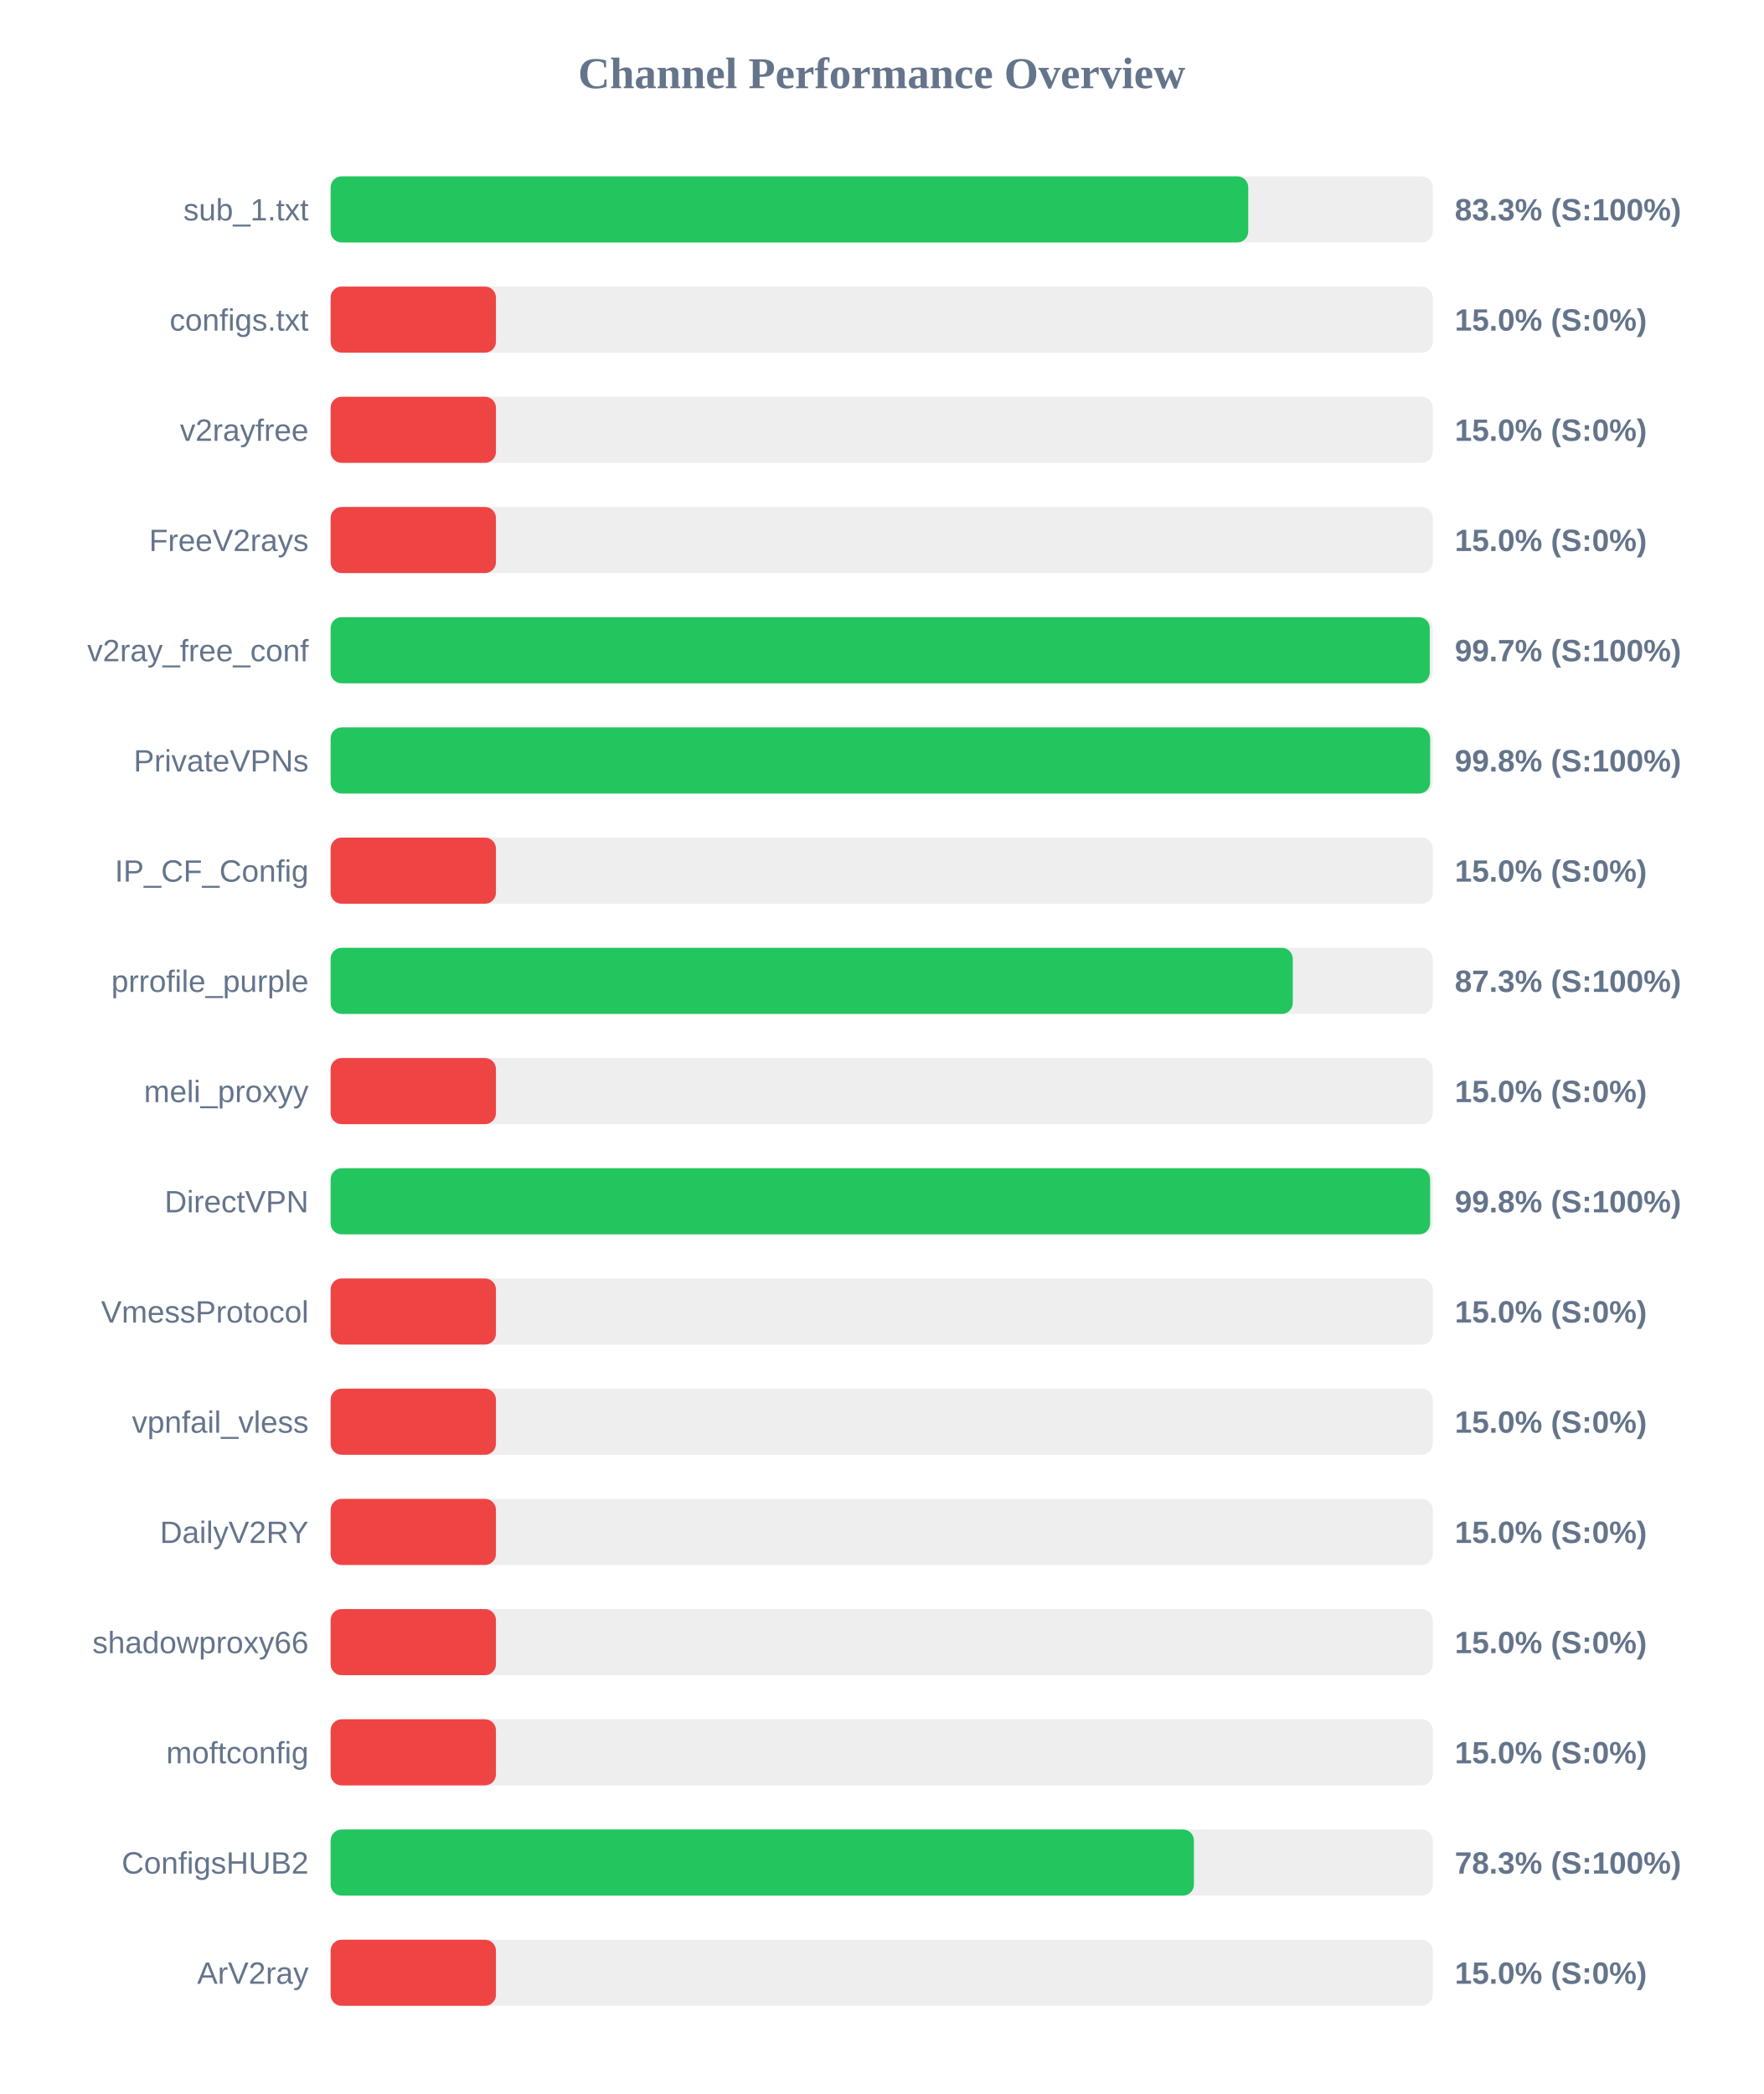
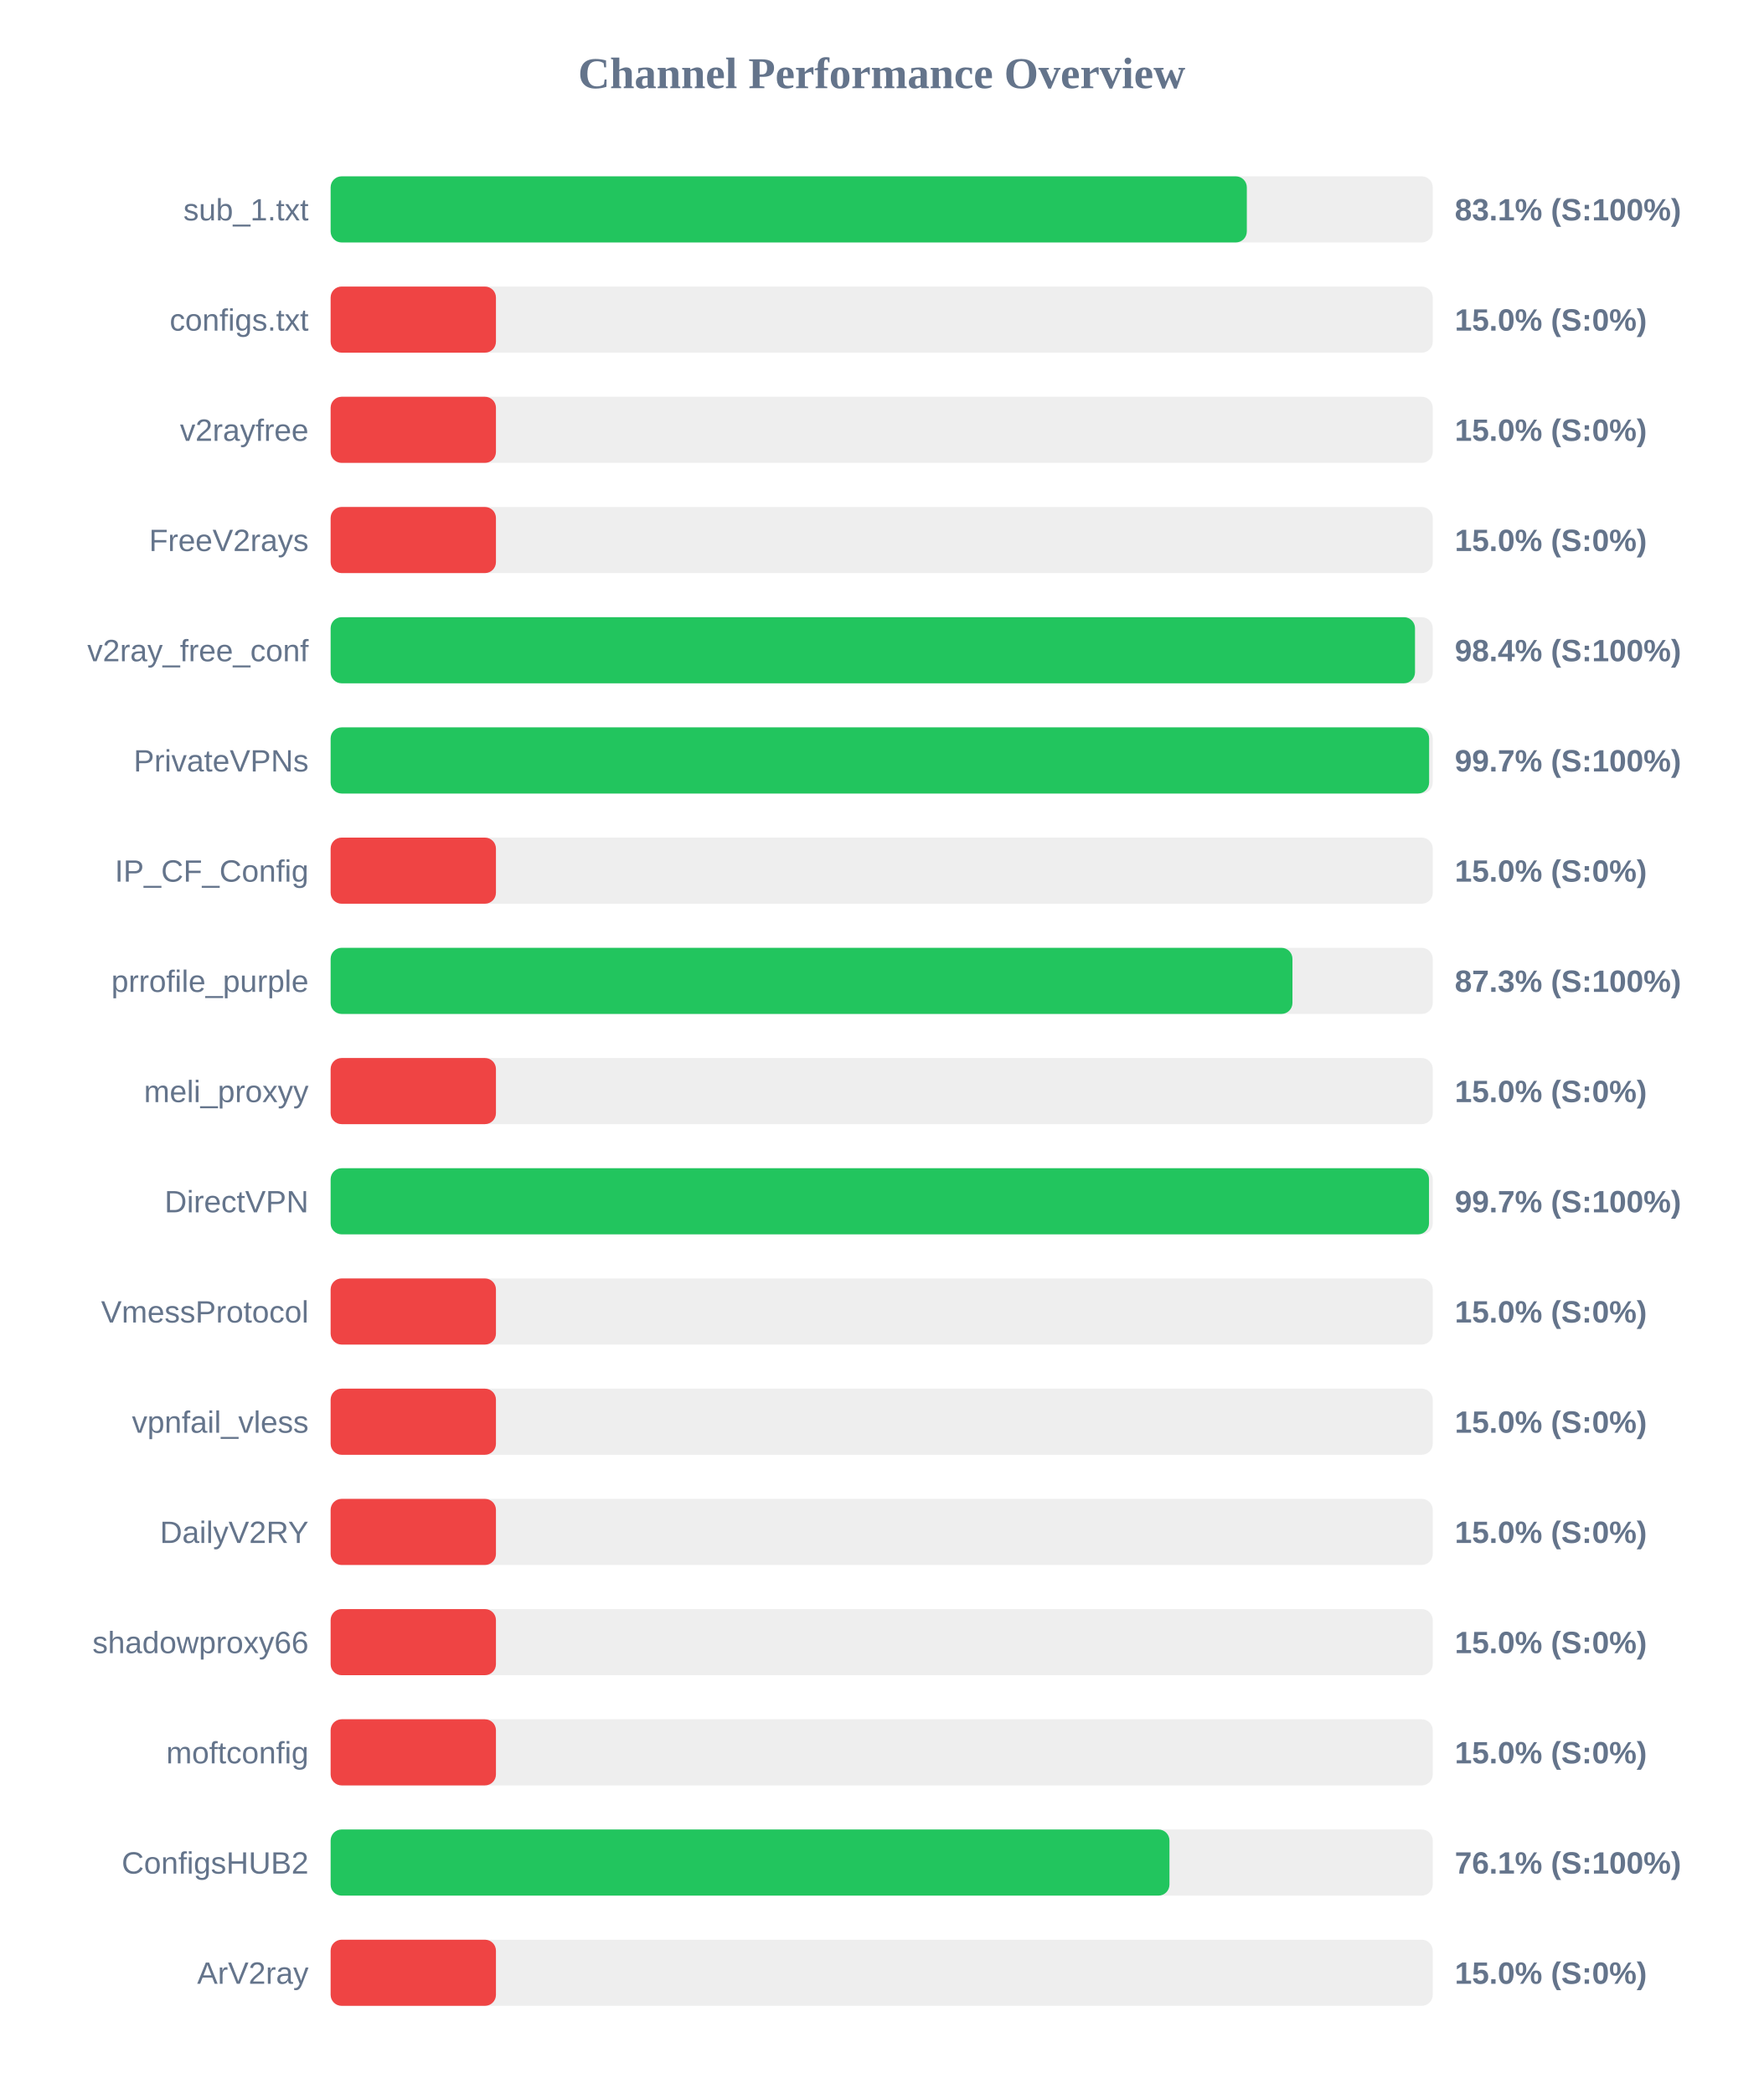
<svg xmlns="http://www.w3.org/2000/svg" width="800" height="950" version="1.1">
  <style>
        .row { font: 14px Arial; fill: #64748b; }
        .score { font: bold 14px Arial; fill: #64748b; }
    </style>
  <text x="400" y="40" text-anchor="middle" font-size="20px" font-weight="bold" fill="#64748b">Channel Performance Overview</text>
  <rect x="150" y="80" width="500" height="30" fill="#eee" rx="5" />
-   <rect x="150" y="80" width="416.3" height="30" fill="#22c55e" rx="5" />
+   <rect x="150" y="80" width="415.65" height="30" fill="#22c55e" rx="5" />
  <text x="140" y="100" text-anchor="end" class="row">sub_1.txt</text>
-   <text x="660" y="100" text-anchor="start" class="score">83.3% (S:100%)</text>
+   <text x="660" y="100" text-anchor="start" class="score">83.1% (S:100%)</text>
  <rect x="150" y="130" width="500" height="30" fill="#eee" rx="5" />
  <rect x="150" y="130" width="75.0" height="30" fill="#ef4444" rx="5" />
  <text x="140" y="150" text-anchor="end" class="row">configs.txt</text>
  <text x="660" y="150" text-anchor="start" class="score">15.0% (S:0%)</text>
  <rect x="150" y="180" width="500" height="30" fill="#eee" rx="5" />
  <rect x="150" y="180" width="75.0" height="30" fill="#ef4444" rx="5" />
  <text x="140" y="200" text-anchor="end" class="row">v2rayfree</text>
  <text x="660" y="200" text-anchor="start" class="score">15.0% (S:0%)</text>
  <rect x="150" y="230" width="500" height="30" fill="#eee" rx="5" />
  <rect x="150" y="230" width="75.0" height="30" fill="#ef4444" rx="5" />
  <text x="140" y="250" text-anchor="end" class="row">FreeV2rays</text>
  <text x="660" y="250" text-anchor="start" class="score">15.0% (S:0%)</text>
  <rect x="150" y="280" width="500" height="30" fill="#eee" rx="5" />
-   <rect x="150" y="280" width="498.65" height="30" fill="#22c55e" rx="5" />
+   <rect x="150" y="280" width="491.95" height="30" fill="#22c55e" rx="5" />
  <text x="140" y="300" text-anchor="end" class="row">v2ray_free_conf</text>
-   <text x="660" y="300" text-anchor="start" class="score">99.7% (S:100%)</text>
+   <text x="660" y="300" text-anchor="start" class="score">98.4% (S:100%)</text>
  <rect x="150" y="330" width="500" height="30" fill="#eee" rx="5" />
-   <rect x="150" y="330" width="498.8" height="30" fill="#22c55e" rx="5" />
+   <rect x="150" y="330" width="498.35" height="30" fill="#22c55e" rx="5" />
  <text x="140" y="350" text-anchor="end" class="row">PrivateVPNs</text>
-   <text x="660" y="350" text-anchor="start" class="score">99.8% (S:100%)</text>
+   <text x="660" y="350" text-anchor="start" class="score">99.7% (S:100%)</text>
  <rect x="150" y="380" width="500" height="30" fill="#eee" rx="5" />
  <rect x="150" y="380" width="75.0" height="30" fill="#ef4444" rx="5" />
  <text x="140" y="400" text-anchor="end" class="row">IP_CF_Config</text>
  <text x="660" y="400" text-anchor="start" class="score">15.0% (S:0%)</text>
  <rect x="150" y="430" width="500" height="30" fill="#eee" rx="5" />
-   <rect x="150" y="430" width="436.5" height="30" fill="#22c55e" rx="5" />
+   <rect x="150" y="430" width="436.35" height="30" fill="#22c55e" rx="5" />
  <text x="140" y="450" text-anchor="end" class="row">prrofile_purple</text>
  <text x="660" y="450" text-anchor="start" class="score">87.3% (S:100%)</text>
  <rect x="150" y="480" width="500" height="30" fill="#eee" rx="5" />
  <rect x="150" y="480" width="75.0" height="30" fill="#ef4444" rx="5" />
  <text x="140" y="500" text-anchor="end" class="row">meli_proxyy</text>
  <text x="660" y="500" text-anchor="start" class="score">15.0% (S:0%)</text>
  <rect x="150" y="530" width="500" height="30" fill="#eee" rx="5" />
-   <rect x="150" y="530" width="498.8" height="30" fill="#22c55e" rx="5" />
+   <rect x="150" y="530" width="498.3" height="30" fill="#22c55e" rx="5" />
  <text x="140" y="550" text-anchor="end" class="row">DirectVPN</text>
-   <text x="660" y="550" text-anchor="start" class="score">99.8% (S:100%)</text>
+   <text x="660" y="550" text-anchor="start" class="score">99.7% (S:100%)</text>
  <rect x="150" y="580" width="500" height="30" fill="#eee" rx="5" />
  <rect x="150" y="580" width="75.0" height="30" fill="#ef4444" rx="5" />
  <text x="140" y="600" text-anchor="end" class="row">VmessProtocol</text>
  <text x="660" y="600" text-anchor="start" class="score">15.0% (S:0%)</text>
  <rect x="150" y="630" width="500" height="30" fill="#eee" rx="5" />
  <rect x="150" y="630" width="75.0" height="30" fill="#ef4444" rx="5" />
  <text x="140" y="650" text-anchor="end" class="row">vpnfail_vless</text>
  <text x="660" y="650" text-anchor="start" class="score">15.0% (S:0%)</text>
  <rect x="150" y="680" width="500" height="30" fill="#eee" rx="5" />
  <rect x="150" y="680" width="75.0" height="30" fill="#ef4444" rx="5" />
  <text x="140" y="700" text-anchor="end" class="row">DailyV2RY</text>
  <text x="660" y="700" text-anchor="start" class="score">15.0% (S:0%)</text>
  <rect x="150" y="730" width="500" height="30" fill="#eee" rx="5" />
  <rect x="150" y="730" width="75.0" height="30" fill="#ef4444" rx="5" />
  <text x="140" y="750" text-anchor="end" class="row">shadowproxy66</text>
  <text x="660" y="750" text-anchor="start" class="score">15.0% (S:0%)</text>
  <rect x="150" y="780" width="500" height="30" fill="#eee" rx="5" />
  <rect x="150" y="780" width="75.0" height="30" fill="#ef4444" rx="5" />
  <text x="140" y="800" text-anchor="end" class="row">moftconfig</text>
  <text x="660" y="800" text-anchor="start" class="score">15.0% (S:0%)</text>
  <rect x="150" y="830" width="500" height="30" fill="#eee" rx="5" />
-   <rect x="150" y="830" width="391.65" height="30" fill="#22c55e" rx="5" />
+   <rect x="150" y="830" width="380.55" height="30" fill="#22c55e" rx="5" />
  <text x="140" y="850" text-anchor="end" class="row">ConfigsHUB2</text>
-   <text x="660" y="850" text-anchor="start" class="score">78.3% (S:100%)</text>
+   <text x="660" y="850" text-anchor="start" class="score">76.1% (S:100%)</text>
  <rect x="150" y="880" width="500" height="30" fill="#eee" rx="5" />
  <rect x="150" y="880" width="75.0" height="30" fill="#ef4444" rx="5" />
  <text x="140" y="900" text-anchor="end" class="row">ArV2ray</text>
  <text x="660" y="900" text-anchor="start" class="score">15.0% (S:0%)</text>
</svg>
